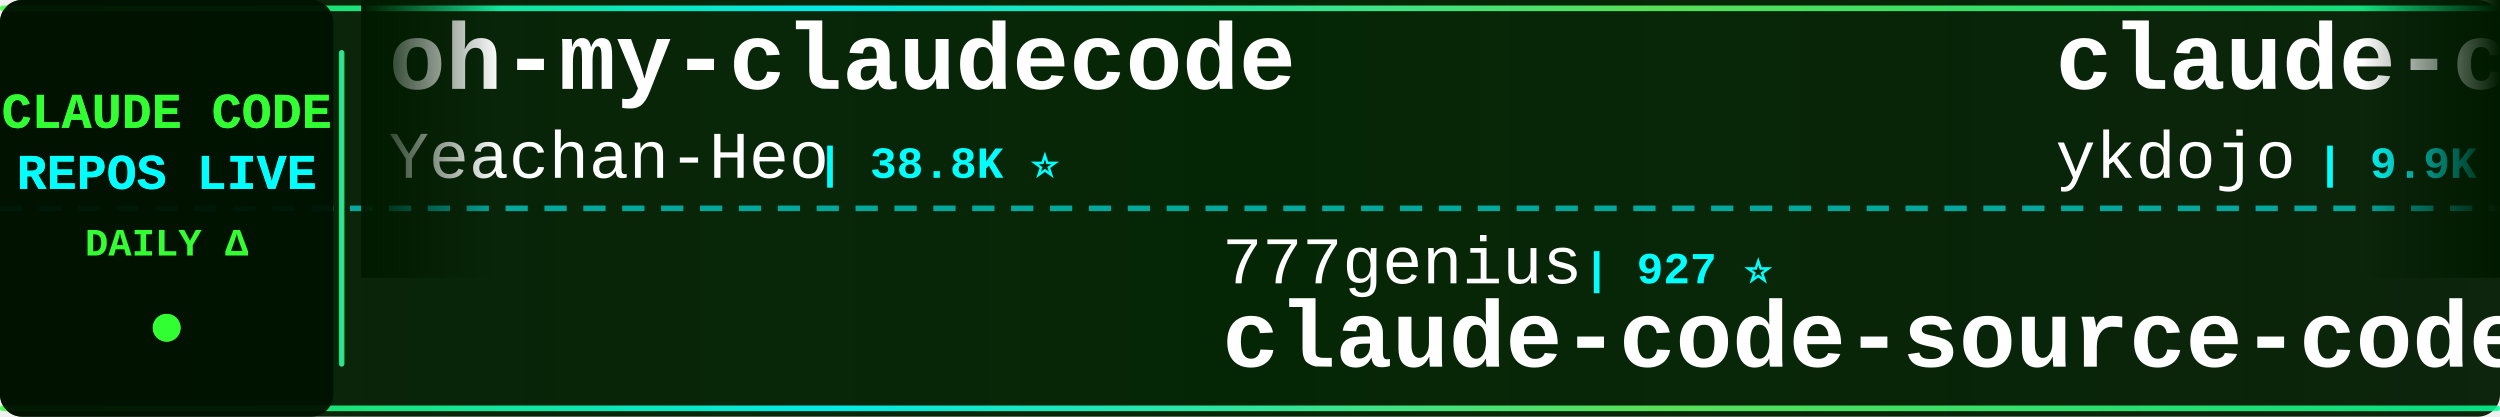
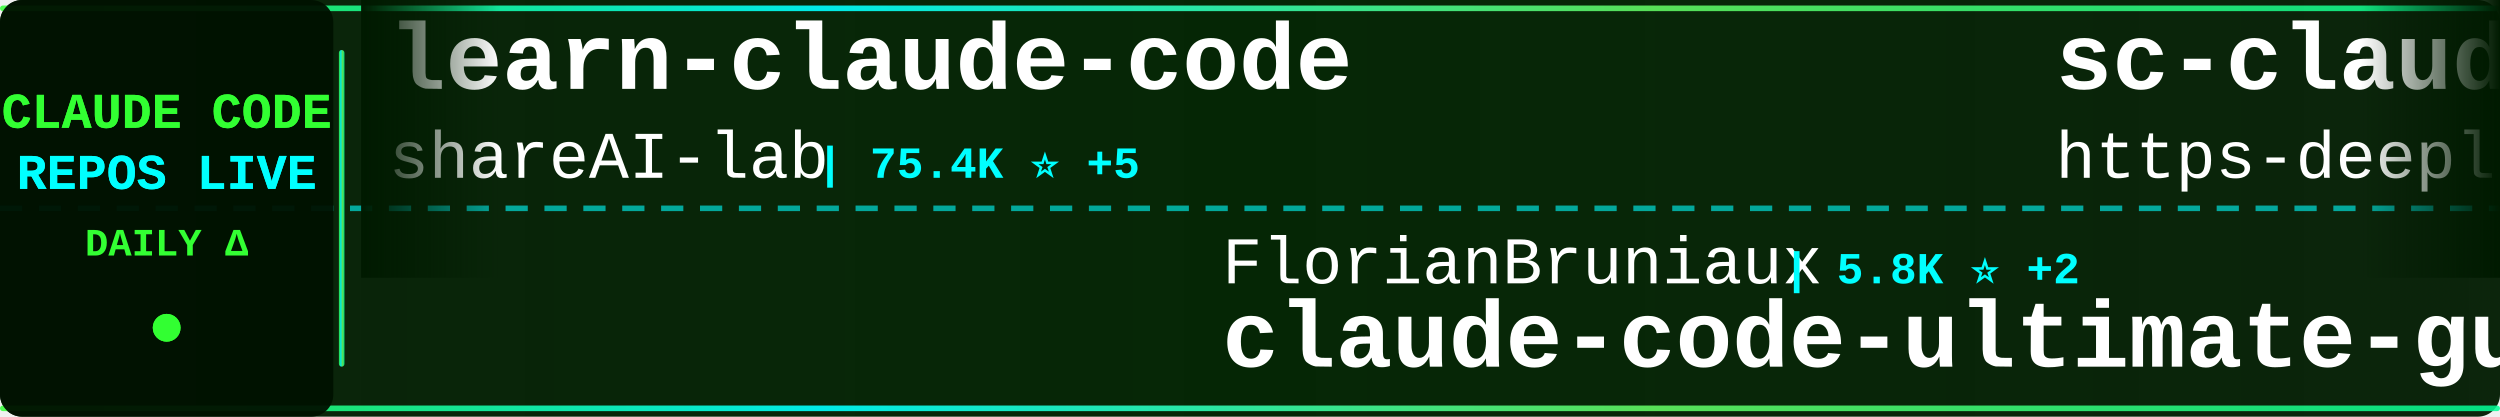
<svg xmlns="http://www.w3.org/2000/svg" width="900" height="150">
  <defs>
    <linearGradient id="tickerBg" x1="0%" y1="0%" x2="100%" y2="0%">
      <stop offset="0%" style="stop-color:#001a00;stop-opacity:0.95" />
      <stop offset="50%" style="stop-color:#002200;stop-opacity:0.98" />
      <stop offset="100%" style="stop-color:#001a00;stop-opacity:0.95" />
    </linearGradient>
    <linearGradient id="borderGrad" x1="0%" y1="0%" x2="100%" y2="0%">
      <stop offset="0%" style="stop-color:#33ff33;stop-opacity:0.85">
        <animate attributeName="stop-opacity" values="0.85;1;0.85" dur="2s" repeatCount="indefinite" />
      </stop>
      <stop offset="33%" style="stop-color:#00ffff;stop-opacity:0.9">
        <animate attributeName="stop-opacity" values="0.9;1;0.9" dur="2.2s" repeatCount="indefinite" />
      </stop>
      <stop offset="66%" style="stop-color:#66ff66;stop-opacity:0.85">
        <animate attributeName="stop-opacity" values="0.85;1;0.85" dur="1.8s" repeatCount="indefinite" />
      </stop>
      <stop offset="100%" style="stop-color:#00ff99;stop-opacity:0.85">
        <animate attributeName="stop-opacity" values="0.85;1;0.85" dur="2s" repeatCount="indefinite" />
      </stop>
    </linearGradient>
    <filter id="textGlow">
      <feGaussianBlur stdDeviation="0.1" result="coloredBlur" />
      <feMerge>
        <feMergeNode in="coloredBlur" />
        <feMergeNode in="SourceGraphic" />
      </feMerge>
    </filter>
    <filter id="metricGlow">
      <feGaussianBlur stdDeviation="0.2" result="coloredBlur" />
      <feMerge>
        <feMergeNode in="coloredBlur" />
        <feMergeNode in="SourceGraphic" />
      </feMerge>
    </filter>
    <linearGradient id="leftFade" x1="0%" y1="0%" x2="100%" y2="0%">
      <stop offset="0%" style="stop-color:#001a00;stop-opacity:1" />
      <stop offset="100%" style="stop-color:#001a00;stop-opacity:0" />
    </linearGradient>
    <linearGradient id="rightFade" x1="0%" y1="0%" x2="100%" y2="0%">
      <stop offset="0%" style="stop-color:#001a00;stop-opacity:0" />
      <stop offset="100%" style="stop-color:#001a00;stop-opacity:1" />
    </linearGradient>
  </defs>
  <rect width="900" height="150" fill="url(#tickerBg)" rx="8" />
  <rect x="0" y="2" width="900" height="2" fill="url(#borderGrad)" rx="1" />
  <rect x="0" y="146" width="900" height="2" fill="url(#borderGrad)" rx="1" />
  <line x1="0" y1="75" x2="900" y2="75" stroke="#00ffff" stroke-width="2" stroke-dasharray="8 6" opacity="0.6" />
  <rect x="0" y="0" width="120" height="150" fill="#001100" opacity="0.95" rx="8" />
  <text x="60" y="46" font-family="'Courier New', monospace" font-size="18" font-weight="bold" fill="#33ff33" text-anchor="middle" filter="url(#textGlow)">
    CLAUDE CODE
  </text>
  <text x="60" y="68" font-family="'Courier New', monospace" font-size="18" font-weight="bold" fill="#00ffff" text-anchor="middle" filter="url(#textGlow)">
    REPOS LIVE
  </text>
  <text x="60" y="92" font-family="'Courier New', monospace" font-size="14" font-weight="bold" fill="#33ff33" text-anchor="middle">
    DAILY Δ
  </text>
  <circle cx="60" cy="118" r="5" fill="#33ff33" filter="url(#metricGlow)">
    <animate attributeName="r" values="4;6;4" dur="1.5s" repeatCount="indefinite" />
    <animate attributeName="opacity" values="0.6;1;0.6" dur="1.5s" repeatCount="indefinite" />
  </circle>
  <rect x="122" y="18" width="2" height="114" fill="url(#borderGrad)" rx="1" />
  <clipPath id="tickerClip">
    <rect x="130" y="0" width="770" height="150" />
  </clipPath>
  <g clip-path="url(#tickerClip)">
    <g id="tickerItems">
      <animateTransform attributeName="transform" attributeType="XML" type="translate" from="0 0" to="-3000 0" dur="54s" repeatCount="indefinite" />
      <g transform="translate(0, 0)">
-         <text x="140" y="32" font-family="'Courier New', monospace" font-size="34" font-weight="bold" fill="#ffffff">oh-my-claudecode</text>
-         <text x="140" y="64" font-family="'Courier New', monospace" font-size="24" font-weight="normal" fill="#ffffff" opacity="1.0">Yeachan-Heo</text>
-         <text x="294" y="64" font-family="'Courier New', monospace" font-size="16" font-weight="bold" fill="#00ffff"> | 38.8K ⭐</text>
+         <text x="140" y="32" font-family="'Courier New', monospace" font-size="34" font-weight="bold" fill="#ffffff">learn-claude-code</text>
+         <text x="140" y="64" font-family="'Courier New', monospace" font-size="24" font-weight="normal" fill="#ffffff" opacity="1.0">shareAI-lab</text>
+         <text x="294" y="64" font-family="'Courier New', monospace" font-size="16" font-weight="bold" fill="#00ffff"> | 75.4K ⭐ +5</text>
      </g>
      <g transform="translate(300, 0)">
-         <text x="140" y="102" font-family="'Courier New', monospace" font-size="24" font-weight="normal" fill="#ffffff" opacity="1.0">777genius</text>
-         <text x="270" y="102" font-family="'Courier New', monospace" font-size="16" font-weight="bold" fill="#00ffff"> | 927 ⭐</text>
-         <text x="140" y="132" font-family="'Courier New', monospace" font-size="34" font-weight="bold" fill="#ffffff">claude-code-source-code</text>
+         <text x="140" y="102" font-family="'Courier New', monospace" font-size="24" font-weight="normal" fill="#ffffff" opacity="1.0">FlorianBruniaux</text>
+         <text x="342" y="102" font-family="'Courier New', monospace" font-size="16" font-weight="bold" fill="#00ffff"> | 5.8K ⭐ +2</text>
+         <text x="140" y="132" font-family="'Courier New', monospace" font-size="34" font-weight="bold" fill="#ffffff">claude-code-ultimate-gui...</text>
      </g>
      <g transform="translate(600, 0)">
-         <text x="140" y="32" font-family="'Courier New', monospace" font-size="34" font-weight="bold" fill="#ffffff">claude-code-tips</text>
-         <text x="140" y="64" font-family="'Courier New', monospace" font-size="24" font-weight="normal" fill="#ffffff" opacity="1.0">ykdojo</text>
-         <text x="234" y="64" font-family="'Courier New', monospace" font-size="16" font-weight="bold" fill="#00ffff"> | 9.9K ⭐ +3</text>
+         <text x="140" y="32" font-family="'Courier New', monospace" font-size="34" font-weight="bold" fill="#ffffff">sc-claude-code-files</text>
+         <text x="140" y="64" font-family="'Courier New', monospace" font-size="24" font-weight="normal" fill="#ffffff" opacity="1.0">https-deeplearning-ai</text>
+         <text x="414" y="64" font-family="'Courier New', monospace" font-size="16" font-weight="bold" fill="#00ffff"> | 544 ⭐</text>
      </g>
      <g transform="translate(900, 0)">
-         <text x="140" y="102" font-family="'Courier New', monospace" font-size="24" font-weight="normal" fill="#ffffff" opacity="1.0">pedrohcgs</text>
-         <text x="270" y="102" font-family="'Courier New', monospace" font-size="16" font-weight="bold" fill="#00ffff"> | 1.5K ⭐ +1</text>
-         <text x="140" y="132" font-family="'Courier New', monospace" font-size="34" font-weight="bold" fill="#ffffff">claude-code-my-workflow</text>
+         <text x="140" y="102" font-family="'Courier New', monospace" font-size="24" font-weight="normal" fill="#ffffff" opacity="1.0">frankbria</text>
+         <text x="270" y="102" font-family="'Courier New', monospace" font-size="16" font-weight="bold" fill="#00ffff"> | 9.6K ⭐</text>
+         <text x="140" y="132" font-family="'Courier New', monospace" font-size="34" font-weight="bold" fill="#ffffff">ralph-claude-code</text>
      </g>
      <g transform="translate(1200, 0)">
-         <text x="140" y="32" font-family="'Courier New', monospace" font-size="34" font-weight="bold" fill="#ffffff">collection-claude-code-s...</text>
-         <text x="140" y="64" font-family="'Courier New', monospace" font-size="24" font-weight="normal" fill="#ffffff" opacity="1.0">chauncygu</text>
-         <text x="270" y="64" font-family="'Courier New', monospace" font-size="16" font-weight="bold" fill="#00ffff"> | 2.8K ⭐</text>
+         <text x="140" y="32" font-family="'Courier New', monospace" font-size="34" font-weight="bold" fill="#ffffff">claude-code-transcripts</text>
+         <text x="140" y="64" font-family="'Courier New', monospace" font-size="24" font-weight="normal" fill="#ffffff" opacity="1.0">simonw</text>
+         <text x="234" y="64" font-family="'Courier New', monospace" font-size="16" font-weight="bold" fill="#00ffff"> | 1.7K ⭐</text>
      </g>
      <g transform="translate(1500, 0)">
-         <text x="140" y="102" font-family="'Courier New', monospace" font-size="24" font-weight="normal" fill="#ffffff" opacity="1.0">rohitg00</text>
-         <text x="258" y="102" font-family="'Courier New', monospace" font-size="16" font-weight="bold" fill="#00ffff"> | 2.6K ⭐ +2</text>
-         <text x="140" y="132" font-family="'Courier New', monospace" font-size="34" font-weight="bold" fill="#ffffff">awesome-claude-code-tool...</text>
+         <text x="140" y="102" font-family="'Courier New', monospace" font-size="24" font-weight="normal" fill="#ffffff" opacity="1.0">OrcaWhisper</text>
+         <text x="294" y="102" font-family="'Courier New', monospace" font-size="16" font-weight="bold" fill="#00ffff"> | 91 ⭐</text>
+         <text x="140" y="132" font-family="'Courier New', monospace" font-size="34" font-weight="bold" fill="#ffffff">Claude-Code</text>
      </g>
      <g transform="translate(1800, 0)">
-         <text x="140" y="32" font-family="'Courier New', monospace" font-size="34" font-weight="bold" fill="#ffffff">Claude-Code-Source-Study</text>
-         <text x="140" y="64" font-family="'Courier New', monospace" font-size="24" font-weight="normal" fill="#ffffff" opacity="1.0">luyao618</text>
-         <text x="258" y="64" font-family="'Courier New', monospace" font-size="16" font-weight="bold" fill="#00ffff"> | 1.7K ⭐</text>
+         <text x="140" y="32" font-family="'Courier New', monospace" font-size="34" font-weight="bold" fill="#ffffff">claude-code-webui</text>
+         <text x="140" y="64" font-family="'Courier New', monospace" font-size="24" font-weight="normal" fill="#ffffff" opacity="1.0">sugyan</text>
+         <text x="234" y="64" font-family="'Courier New', monospace" font-size="16" font-weight="bold" fill="#00ffff"> | 1.1K ⭐</text>
      </g>
      <g transform="translate(2100, 0)">
-         <text x="140" y="102" font-family="'Courier New', monospace" font-size="24" font-weight="normal" fill="#ffffff" opacity="1.0">AICoderTudou</text>
-         <text x="306" y="102" font-family="'Courier New', monospace" font-size="16" font-weight="bold" fill="#00ffff"> | 496 ⭐</text>
-         <text x="140" y="132" font-family="'Courier New', monospace" font-size="34" font-weight="bold" fill="#ffffff">claude-code-tudou</text>
+         <text x="140" y="102" font-family="'Courier New', monospace" font-size="24" font-weight="normal" fill="#ffffff" opacity="1.0">Cranot</text>
+         <text x="234" y="102" font-family="'Courier New', monospace" font-size="16" font-weight="bold" fill="#00ffff"> | 2.9K ⭐ +1</text>
+         <text x="140" y="132" font-family="'Courier New', monospace" font-size="34" font-weight="bold" fill="#ffffff">claude-code-guide</text>
      </g>
      <g transform="translate(2400, 0)">
-         <text x="140" y="32" font-family="'Courier New', monospace" font-size="34" font-weight="bold" fill="#ffffff">everything-claude-code-z...</text>
-         <text x="140" y="64" font-family="'Courier New', monospace" font-size="24" font-weight="normal" fill="#ffffff" opacity="1.0">xu-xiang</text>
-         <text x="258" y="64" font-family="'Courier New', monospace" font-size="16" font-weight="bold" fill="#00ffff"> | 1.9K ⭐ +1</text>
+         <text x="140" y="32" font-family="'Courier New', monospace" font-size="34" font-weight="bold" fill="#ffffff">claude-code-router</text>
+         <text x="140" y="64" font-family="'Courier New', monospace" font-size="24" font-weight="normal" fill="#ffffff" opacity="1.0">musistudio</text>
+         <text x="282" y="64" font-family="'Courier New', monospace" font-size="16" font-weight="bold" fill="#00ffff"> | 36.9K ⭐ +4</text>
      </g>
      <g transform="translate(2700, 0)">
-         <text x="140" y="102" font-family="'Courier New', monospace" font-size="24" font-weight="normal" fill="#ffffff" opacity="1.0">lintsinghua</text>
-         <text x="294" y="102" font-family="'Courier New', monospace" font-size="16" font-weight="bold" fill="#00ffff"> | 4.1K ⭐</text>
-         <text x="140" y="132" font-family="'Courier New', monospace" font-size="34" font-weight="bold" fill="#ffffff">claude-code-book</text>
+         <text x="140" y="102" font-family="'Courier New', monospace" font-size="24" font-weight="normal" fill="#ffffff" opacity="1.0">guanshan</text>
+         <text x="258" y="102" font-family="'Courier New', monospace" font-size="16" font-weight="bold" fill="#00ffff"> | 61 ⭐</text>
+         <text x="140" y="132" font-family="'Courier New', monospace" font-size="34" font-weight="bold" fill="#ffffff">ClaudeCode</text>
      </g>
      <g transform="translate(3000, 0)">
-         <text x="140" y="32" font-family="'Courier New', monospace" font-size="34" font-weight="bold" fill="#ffffff">oh-my-claudecode</text>
-         <text x="140" y="64" font-family="'Courier New', monospace" font-size="24" font-weight="normal" fill="#ffffff" opacity="1.0">Yeachan-Heo</text>
-         <text x="294" y="64" font-family="'Courier New', monospace" font-size="16" font-weight="bold" fill="#00ffff"> | 38.8K ⭐</text>
+         <text x="140" y="32" font-family="'Courier New', monospace" font-size="34" font-weight="bold" fill="#ffffff">learn-claude-code</text>
+         <text x="140" y="64" font-family="'Courier New', monospace" font-size="24" font-weight="normal" fill="#ffffff" opacity="1.0">shareAI-lab</text>
+         <text x="294" y="64" font-family="'Courier New', monospace" font-size="16" font-weight="bold" fill="#00ffff"> | 75.4K ⭐ +5</text>
      </g>
      <g transform="translate(3300, 0)">
-         <text x="140" y="102" font-family="'Courier New', monospace" font-size="24" font-weight="normal" fill="#ffffff" opacity="1.0">777genius</text>
-         <text x="270" y="102" font-family="'Courier New', monospace" font-size="16" font-weight="bold" fill="#00ffff"> | 927 ⭐</text>
-         <text x="140" y="132" font-family="'Courier New', monospace" font-size="34" font-weight="bold" fill="#ffffff">claude-code-source-code</text>
+         <text x="140" y="102" font-family="'Courier New', monospace" font-size="24" font-weight="normal" fill="#ffffff" opacity="1.0">FlorianBruniaux</text>
+         <text x="342" y="102" font-family="'Courier New', monospace" font-size="16" font-weight="bold" fill="#00ffff"> | 5.8K ⭐ +2</text>
+         <text x="140" y="132" font-family="'Courier New', monospace" font-size="34" font-weight="bold" fill="#ffffff">claude-code-ultimate-gui...</text>
      </g>
      <g transform="translate(3600, 0)">
-         <text x="140" y="32" font-family="'Courier New', monospace" font-size="34" font-weight="bold" fill="#ffffff">claude-code-tips</text>
-         <text x="140" y="64" font-family="'Courier New', monospace" font-size="24" font-weight="normal" fill="#ffffff" opacity="1.0">ykdojo</text>
-         <text x="234" y="64" font-family="'Courier New', monospace" font-size="16" font-weight="bold" fill="#00ffff"> | 9.9K ⭐ +3</text>
+         <text x="140" y="32" font-family="'Courier New', monospace" font-size="34" font-weight="bold" fill="#ffffff">sc-claude-code-files</text>
+         <text x="140" y="64" font-family="'Courier New', monospace" font-size="24" font-weight="normal" fill="#ffffff" opacity="1.0">https-deeplearning-ai</text>
+         <text x="414" y="64" font-family="'Courier New', monospace" font-size="16" font-weight="bold" fill="#00ffff"> | 544 ⭐</text>
      </g>
      <g transform="translate(3900, 0)">
-         <text x="140" y="102" font-family="'Courier New', monospace" font-size="24" font-weight="normal" fill="#ffffff" opacity="1.0">pedrohcgs</text>
-         <text x="270" y="102" font-family="'Courier New', monospace" font-size="16" font-weight="bold" fill="#00ffff"> | 1.5K ⭐ +1</text>
-         <text x="140" y="132" font-family="'Courier New', monospace" font-size="34" font-weight="bold" fill="#ffffff">claude-code-my-workflow</text>
+         <text x="140" y="102" font-family="'Courier New', monospace" font-size="24" font-weight="normal" fill="#ffffff" opacity="1.0">frankbria</text>
+         <text x="270" y="102" font-family="'Courier New', monospace" font-size="16" font-weight="bold" fill="#00ffff"> | 9.6K ⭐</text>
+         <text x="140" y="132" font-family="'Courier New', monospace" font-size="34" font-weight="bold" fill="#ffffff">ralph-claude-code</text>
      </g>
    </g>
  </g>
  <rect x="130" y="0" width="50" height="100" fill="url(#leftFade)" />
  <rect x="850" y="0" width="50" height="100" fill="url(#rightFade)" />
</svg>
